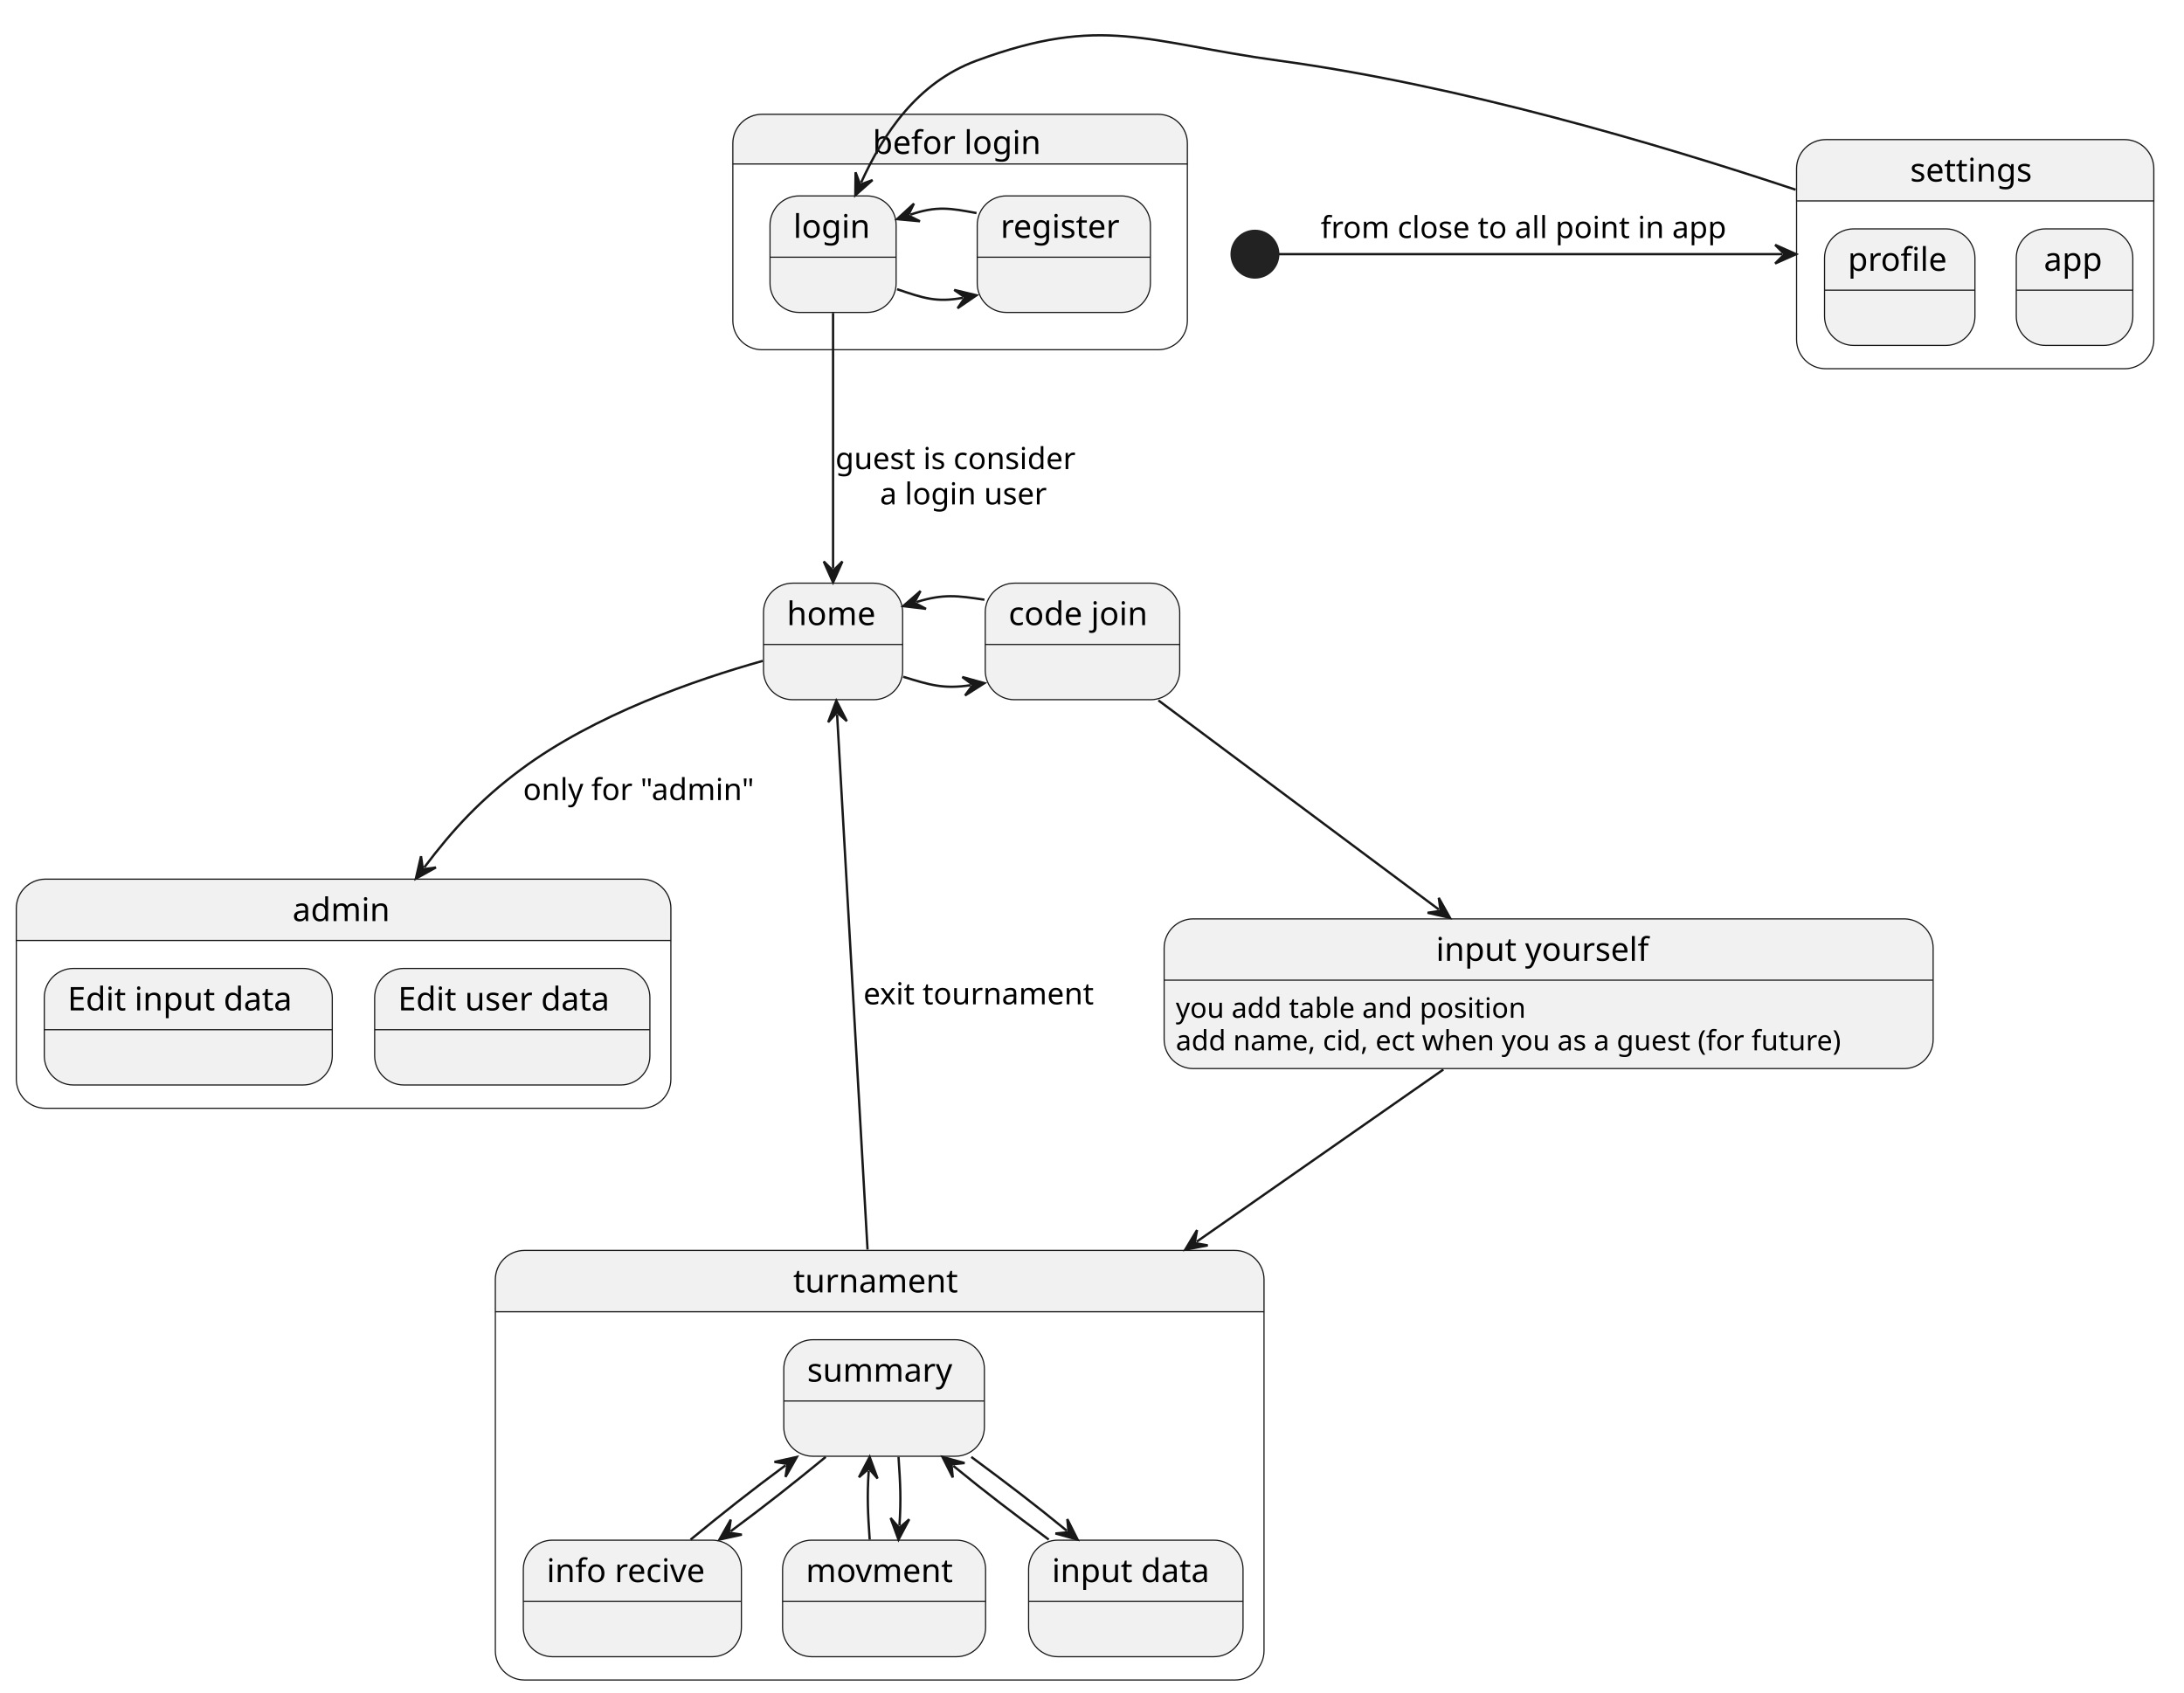
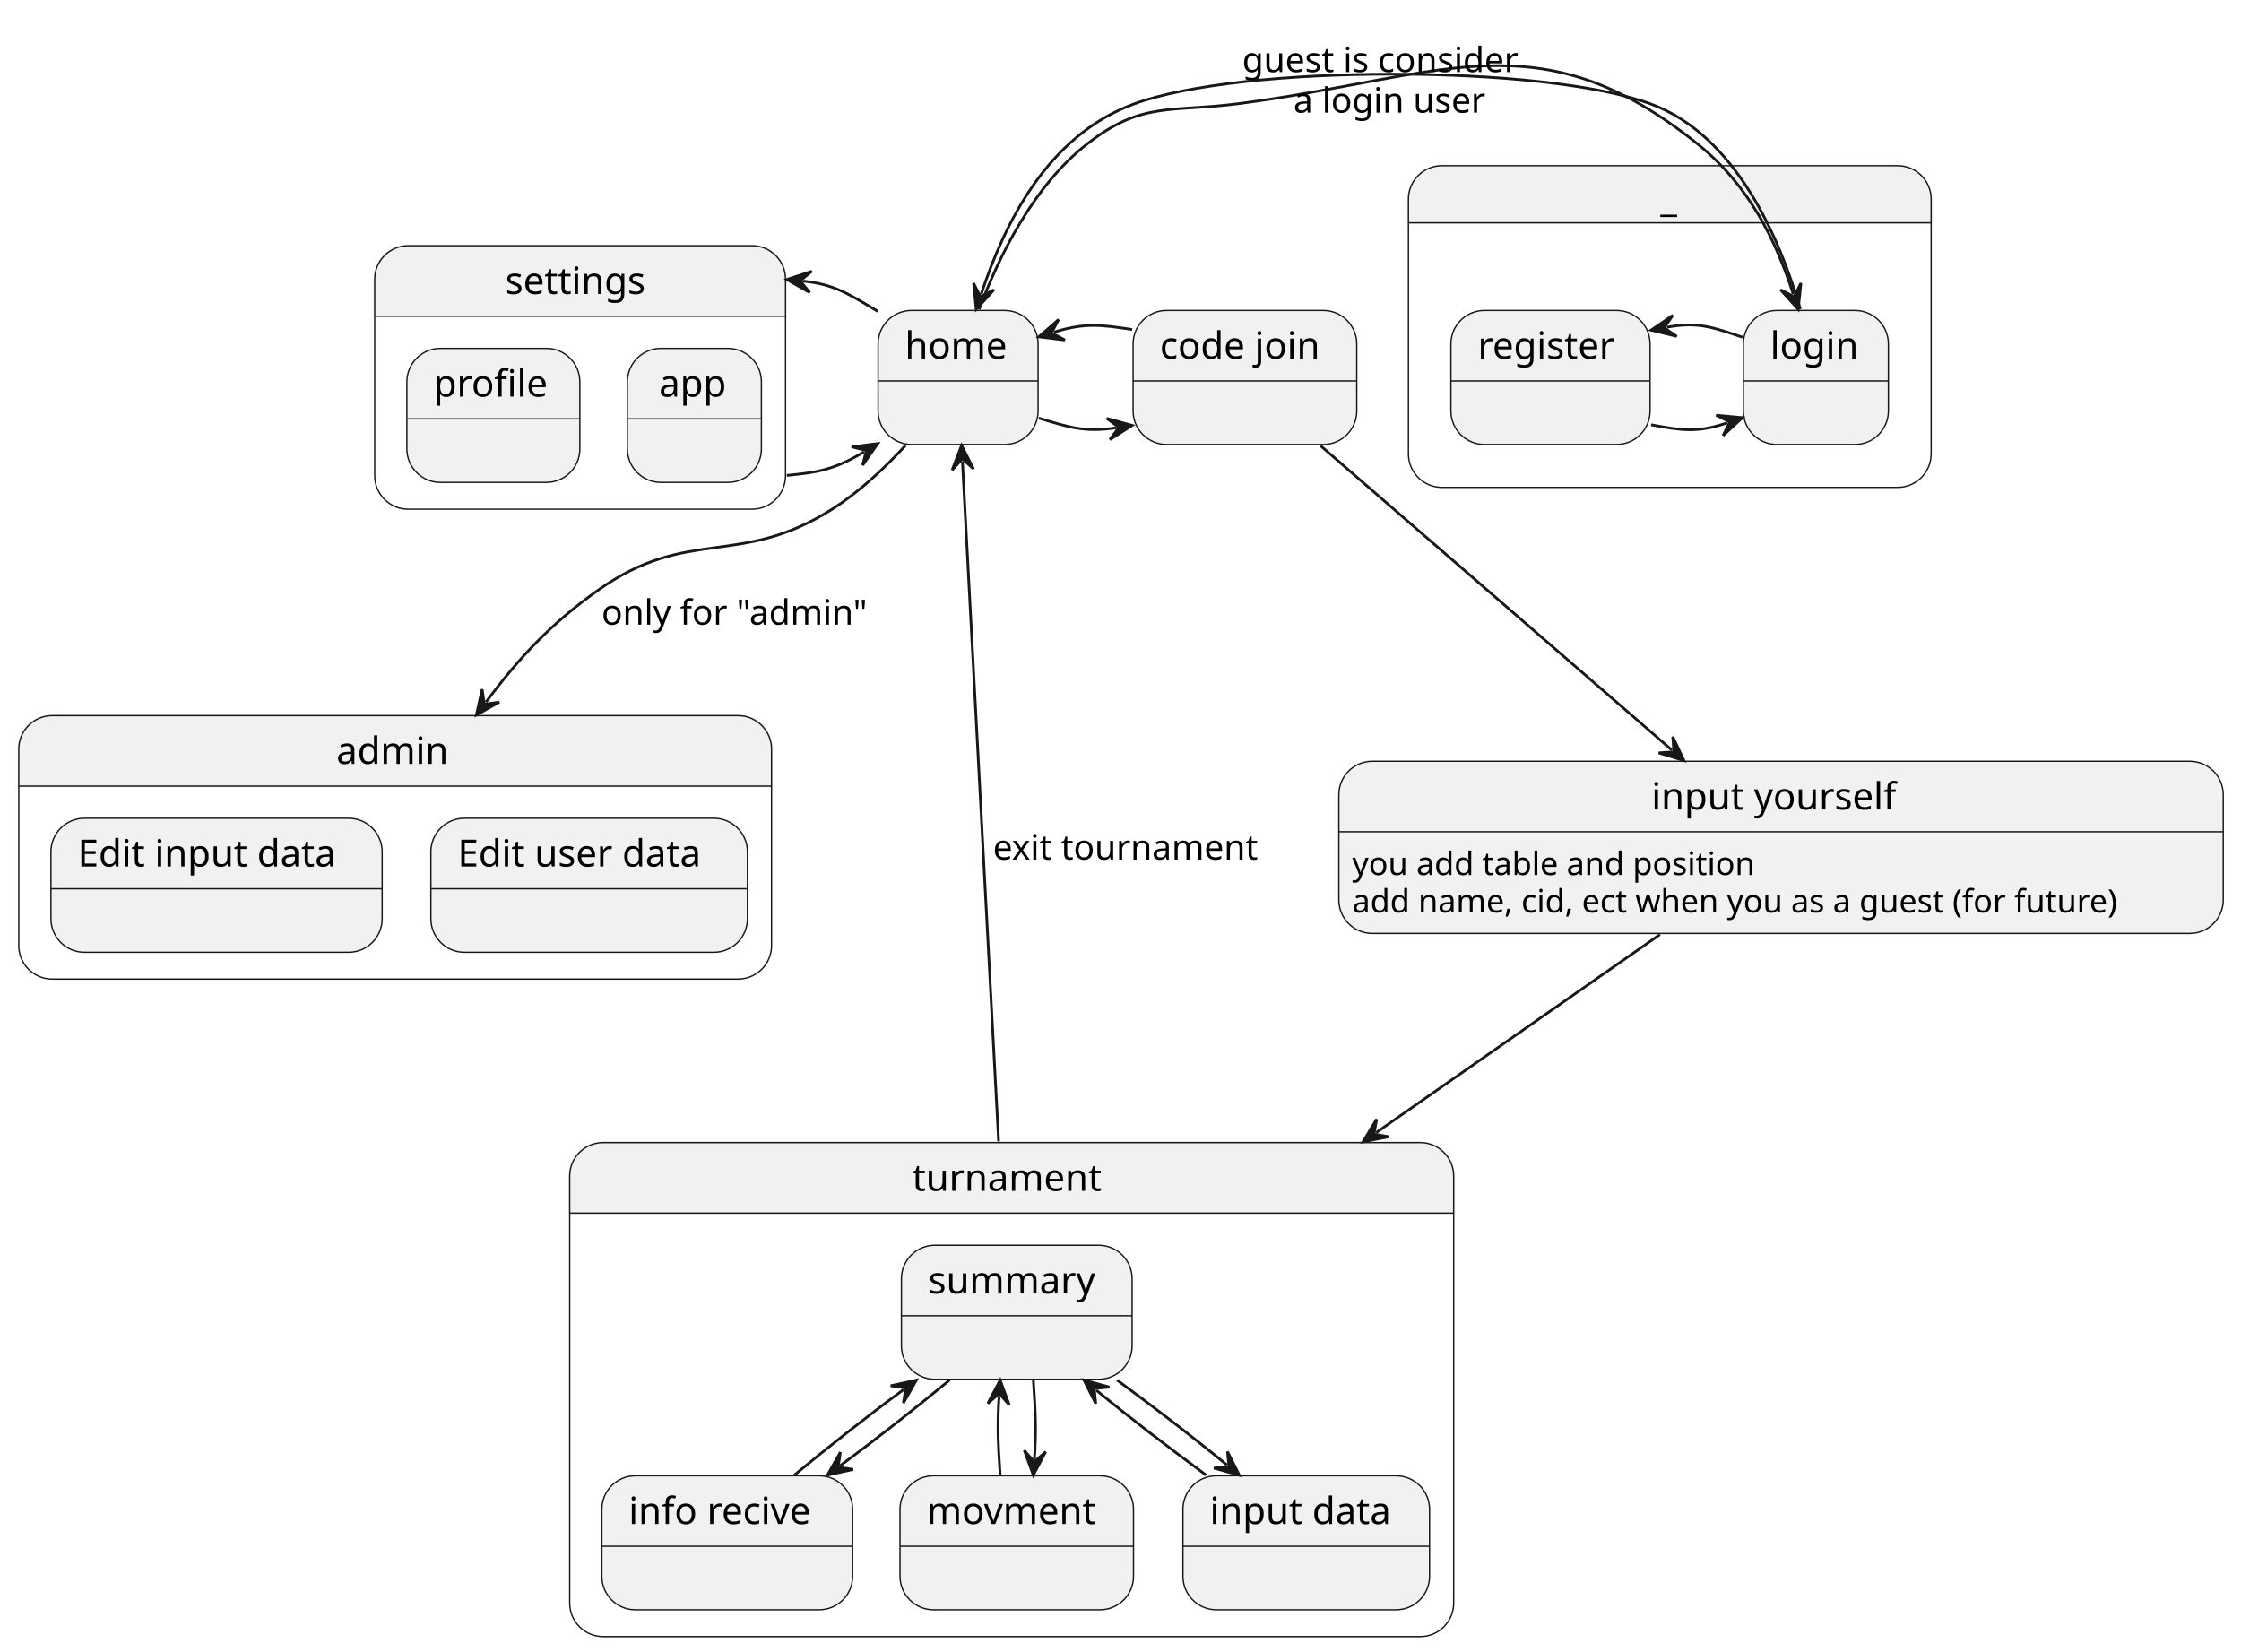
- <svg xmlns="http://www.w3.org/2000/svg" contentStyleType="text/css" height="726px" preserveAspectRatio="none" style="width:937px;height:726px;background:#FFFFFF;" version="1.1" viewBox="0 0 937 726" width="937px" zoomAndPan="magnify">
+ <svg xmlns="http://www.w3.org/2000/svg" contentStyleType="text/css" height="616px" preserveAspectRatio="none" style="width:836px;height:616px;background:#FFFFFF;" version="1.1" viewBox="0 0 836 616" width="836px" zoomAndPan="magnify">
  <defs />
  <g>
    <g id="cluster_B">
-       <path d="M326.91,49.05 L496.91,49.05 A12.5,12.5 0 0 1 509.41,61.55 L509.41,70.347 L314.41,70.347 L314.41,61.55 A12.5,12.5 0 0 1 326.91,49.05 " fill="#F1F1F1" style="stroke:#F1F1F1;stroke-width:1.0;" />
-       <rect fill="none" height="101" rx="12.5" ry="12.5" style="stroke:#181818;stroke-width:0.5;" width="195" x="314.41" y="49.05" />
-       <line style="stroke:#181818;stroke-width:0.5;" x1="314.41" x2="509.41" y1="70.347" y2="70.347" />
-       <text fill="#000000" font-family="sans-serif" font-size="14" lengthAdjust="spacing" textLength="75.305" x="374.41" y="66.045">befor login</text>
+       <path d="M537.91,61.82 L707.91,61.82 A12.5,12.5 0 0 1 720.41,74.32 L720.41,83.117 L525.41,83.117 L525.41,74.32 A12.5,12.5 0 0 1 537.91,61.82 " fill="#F1F1F1" style="stroke:#F1F1F1;stroke-width:1.0;" />
+       <rect fill="none" height="120" rx="12.5" ry="12.5" style="stroke:#181818;stroke-width:0.5;" width="195" x="525.41" y="61.82" />
+       <line style="stroke:#181818;stroke-width:0.5;" x1="525.41" x2="720.41" y1="83.117" y2="83.117" />
+       <text fill="#000000" font-family="sans-serif" font-size="14" lengthAdjust="spacing" textLength="7" x="619.41" y="78.815">_</text>
    </g>
    <g id="B.B1">
-       <rect fill="#F1F1F1" height="50" rx="12.5" ry="12.5" style="stroke:#181818;stroke-width:0.5;" width="54.105" x="330.36" y="84.05" />
-       <line style="stroke:#181818;stroke-width:0.5;" x1="330.36" x2="384.464" y1="110.347" y2="110.347" />
-       <text fill="#000000" font-family="sans-serif" font-size="14" lengthAdjust="spacing" textLength="34.105" x="340.36" y="102.045">login</text>
+       <rect fill="#F1F1F1" height="50" rx="12.5" ry="12.5" style="stroke:#181818;stroke-width:0.5;" width="54.105" x="650.36" y="115.82" />
+       <line style="stroke:#181818;stroke-width:0.5;" x1="650.36" x2="704.465" y1="142.117" y2="142.117" />
+       <text fill="#000000" font-family="sans-serif" font-size="14" lengthAdjust="spacing" textLength="34.105" x="660.36" y="133.815">login</text>
    </g>
    <g id="B.B2">
-       <rect fill="#F1F1F1" height="50" rx="12.5" ry="12.5" style="stroke:#181818;stroke-width:0.5;" width="74.298" x="419.26" y="84.05" />
-       <line style="stroke:#181818;stroke-width:0.5;" x1="419.26" x2="493.558" y1="110.347" y2="110.347" />
-       <text fill="#000000" font-family="sans-serif" font-size="14" lengthAdjust="spacing" textLength="54.298" x="429.26" y="102.045">register</text>
+       <rect fill="#F1F1F1" height="50" rx="12.5" ry="12.5" style="stroke:#181818;stroke-width:0.5;" width="74.298" x="541.26" y="115.82" />
+       <line style="stroke:#181818;stroke-width:0.5;" x1="541.26" x2="615.558" y1="142.117" y2="142.117" />
+       <text fill="#000000" font-family="sans-serif" font-size="14" lengthAdjust="spacing" textLength="54.298" x="551.26" y="133.815">register</text>
    </g>
    <g id="A1">
-       <rect fill="#F1F1F1" height="50" rx="12.5" ry="12.5" style="stroke:#181818;stroke-width:0.5;" width="59.69" x="327.57" y="250.2" />
-       <line style="stroke:#181818;stroke-width:0.5;" x1="327.57" x2="387.26" y1="276.497" y2="276.497" />
-       <text fill="#000000" font-family="sans-serif" font-size="14" lengthAdjust="spacing" textLength="39.69" x="337.57" y="268.195">home</text>
+       <rect fill="#F1F1F1" height="50" rx="12.5" ry="12.5" style="stroke:#181818;stroke-width:0.5;" width="59.69" x="327.57" y="115.82" />
+       <line style="stroke:#181818;stroke-width:0.5;" x1="327.57" x2="387.26" y1="142.117" y2="142.117" />
+       <text fill="#000000" font-family="sans-serif" font-size="14" lengthAdjust="spacing" textLength="39.69" x="337.57" y="133.815">home</text>
    </g>
    <g id="A3">
-       <rect fill="#F1F1F1" height="50" rx="12.5" ry="12.5" style="stroke:#181818;stroke-width:0.5;" width="83.431" x="422.7" y="250.2" />
-       <line style="stroke:#181818;stroke-width:0.5;" x1="422.7" x2="506.131" y1="276.497" y2="276.497" />
-       <text fill="#000000" font-family="sans-serif" font-size="14" lengthAdjust="spacing" textLength="63.431" x="432.7" y="268.195">code join</text>
+       <rect fill="#F1F1F1" height="50" rx="12.5" ry="12.5" style="stroke:#181818;stroke-width:0.5;" width="83.431" x="422.7" y="115.82" />
+       <line style="stroke:#181818;stroke-width:0.5;" x1="422.7" x2="506.131" y1="142.117" y2="142.117" />
+       <text fill="#000000" font-family="sans-serif" font-size="14" lengthAdjust="spacing" textLength="63.431" x="432.7" y="133.815">code join</text>
    </g>
-     <path d="M783.28,59.9 L911.54,59.9 A12.5,12.5 0 0 1 924.04,72.4 L924.04,86.197 L770.78,86.197 L770.78,72.4 A12.5,12.5 0 0 1 783.28,59.9 " fill="#F1F1F1" style="stroke:#F1F1F1;stroke-width:1.0;" />
-     <rect fill="none" height="98.297" rx="12.5" ry="12.5" style="stroke:#181818;stroke-width:0.5;" width="153.26" x="770.78" y="59.9" />
-     <line style="stroke:#181818;stroke-width:0.5;" x1="770.78" x2="924.04" y1="86.197" y2="86.197" />
-     <text fill="#000000" font-family="sans-serif" font-size="14" lengthAdjust="spacing" textLength="55.829" x="819.495" y="77.895">settings</text>
+     <path d="M152.28,91.67 L280.54,91.67 A12.5,12.5 0 0 1 293.04,104.17 L293.04,117.967 L139.78,117.967 L139.78,104.17 A12.5,12.5 0 0 1 152.28,91.67 " fill="#F1F1F1" style="stroke:#F1F1F1;stroke-width:1.0;" />
+     <rect fill="none" height="98.297" rx="12.5" ry="12.5" style="stroke:#181818;stroke-width:0.5;" width="153.26" x="139.78" y="91.67" />
+     <line style="stroke:#181818;stroke-width:0.5;" x1="139.78" x2="293.04" y1="117.967" y2="117.967" />
+     <text fill="#000000" font-family="sans-serif" font-size="14" lengthAdjust="spacing" textLength="55.829" x="188.495" y="109.665">settings</text>
    <g id="C.C1">
-       <rect fill="#F1F1F1" height="50" rx="12.5" ry="12.5" style="stroke:#181818;stroke-width:0.5;" width="64.529" x="782.78" y="98.197" />
-       <line style="stroke:#181818;stroke-width:0.5;" x1="782.78" x2="847.309" y1="124.494" y2="124.494" />
-       <text fill="#000000" font-family="sans-serif" font-size="14" lengthAdjust="spacing" textLength="44.529" x="792.78" y="116.192">profile</text>
+       <rect fill="#F1F1F1" height="50" rx="12.5" ry="12.5" style="stroke:#181818;stroke-width:0.5;" width="64.529" x="151.78" y="129.967" />
+       <line style="stroke:#181818;stroke-width:0.5;" x1="151.78" x2="216.309" y1="156.264" y2="156.264" />
+       <text fill="#000000" font-family="sans-serif" font-size="14" lengthAdjust="spacing" textLength="44.529" x="161.78" y="147.962">profile</text>
    </g>
    <g id="C.C2">
-       <rect fill="#F1F1F1" height="50" rx="12.5" ry="12.5" style="stroke:#181818;stroke-width:0.5;" width="50" x="865.04" y="98.197" />
-       <line style="stroke:#181818;stroke-width:0.5;" x1="865.04" x2="915.04" y1="124.494" y2="124.494" />
-       <text fill="#000000" font-family="sans-serif" font-size="14" lengthAdjust="spacing" textLength="26.352" x="876.864" y="116.192">app</text>
+       <rect fill="#F1F1F1" height="50" rx="12.5" ry="12.5" style="stroke:#181818;stroke-width:0.5;" width="50" x="234.04" y="129.967" />
+       <line style="stroke:#181818;stroke-width:0.5;" x1="234.04" x2="284.04" y1="156.264" y2="156.264" />
+       <text fill="#000000" font-family="sans-serif" font-size="14" lengthAdjust="spacing" textLength="26.352" x="245.864" y="147.962">app</text>
    </g>
-     <ellipse cx="538.41" cy="109.05" fill="#222222" rx="10" ry="10" style="stroke:#222222;stroke-width:1.0;" />
    <g id="A4">
-       <rect fill="#F1F1F1" height="64.234" rx="12.5" ry="12.5" style="stroke:#181818;stroke-width:0.5;" width="329.926" x="499.45" y="394.23" />
-       <line style="stroke:#181818;stroke-width:0.5;" x1="499.45" x2="829.376" y1="420.527" y2="420.527" />
-       <text fill="#000000" font-family="sans-serif" font-size="14" lengthAdjust="spacing" textLength="96.667" x="616.079" y="412.225">input yourself</text>
-       <text fill="#000000" font-family="sans-serif" font-size="12" lengthAdjust="spacing" textLength="164.209" x="504.45" y="436.666">you add  table and position</text>
-       <text fill="#000000" font-family="sans-serif" font-size="12" lengthAdjust="spacing" textLength="309.926" x="504.45" y="450.634">add name, cid, ect when you as a guest (for future)</text>
+       <rect fill="#F1F1F1" height="64.234" rx="12.5" ry="12.5" style="stroke:#181818;stroke-width:0.5;" width="329.926" x="499.45" y="284" />
+       <line style="stroke:#181818;stroke-width:0.5;" x1="499.45" x2="829.376" y1="310.297" y2="310.297" />
+       <text fill="#000000" font-family="sans-serif" font-size="14" lengthAdjust="spacing" textLength="96.667" x="616.079" y="301.995">input yourself</text>
+       <text fill="#000000" font-family="sans-serif" font-size="12" lengthAdjust="spacing" textLength="164.209" x="504.45" y="326.435">you add  table and position</text>
+       <text fill="#000000" font-family="sans-serif" font-size="12" lengthAdjust="spacing" textLength="309.926" x="504.45" y="340.404">add name, cid, ect when you as a guest (for future)</text>
    </g>
-     <path d="M225.02,536.49 L529.796,536.49 A12.5,12.5 0 0 1 542.296,548.99 L542.296,562.787 L212.52,562.787 L212.52,548.99 A12.5,12.5 0 0 1 225.02,536.49 " fill="#F1F1F1" style="stroke:#F1F1F1;stroke-width:1.0;" />
-     <rect fill="none" height="184.297" rx="12.5" ry="12.5" style="stroke:#181818;stroke-width:0.5;" width="329.776" x="212.52" y="536.49" />
-     <line style="stroke:#181818;stroke-width:0.5;" x1="212.52" x2="542.296" y1="562.787" y2="562.787" />
-     <text fill="#000000" font-family="sans-serif" font-size="14" lengthAdjust="spacing" textLength="74.184" x="340.316" y="554.485">turnament</text>
+     <path d="M225.02,426.26 L529.796,426.26 A12.5,12.5 0 0 1 542.296,438.76 L542.296,452.557 L212.52,452.557 L212.52,438.76 A12.5,12.5 0 0 1 225.02,426.26 " fill="#F1F1F1" style="stroke:#F1F1F1;stroke-width:1.0;" />
+     <rect fill="none" height="184.297" rx="12.5" ry="12.5" style="stroke:#181818;stroke-width:0.5;" width="329.776" x="212.52" y="426.26" />
+     <line style="stroke:#181818;stroke-width:0.5;" x1="212.52" x2="542.296" y1="452.557" y2="452.557" />
+     <text fill="#000000" font-family="sans-serif" font-size="14" lengthAdjust="spacing" textLength="74.184" x="340.316" y="444.255">turnament</text>
    <g id="D.D0">
-       <rect fill="#F1F1F1" height="50" rx="12.5" ry="12.5" style="stroke:#181818;stroke-width:0.5;" width="86.062" x="336.27" y="574.787" />
-       <line style="stroke:#181818;stroke-width:0.5;" x1="336.27" x2="422.332" y1="601.084" y2="601.084" />
-       <text fill="#000000" font-family="sans-serif" font-size="14" lengthAdjust="spacing" textLength="66.062" x="346.27" y="592.782">summary</text>
+       <rect fill="#F1F1F1" height="50" rx="12.5" ry="12.5" style="stroke:#181818;stroke-width:0.5;" width="86.062" x="336.27" y="464.557" />
+       <line style="stroke:#181818;stroke-width:0.5;" x1="336.27" x2="422.332" y1="490.854" y2="490.854" />
+       <text fill="#000000" font-family="sans-serif" font-size="14" lengthAdjust="spacing" textLength="66.062" x="346.27" y="482.552">summary</text>
    </g>
    <g id="D.D1">
-       <rect fill="#F1F1F1" height="50" rx="12.5" ry="12.5" style="stroke:#181818;stroke-width:0.5;" width="93.561" x="224.52" y="660.787" />
-       <line style="stroke:#181818;stroke-width:0.5;" x1="224.52" x2="318.082" y1="687.084" y2="687.084" />
-       <text fill="#000000" font-family="sans-serif" font-size="14" lengthAdjust="spacing" textLength="73.561" x="234.52" y="678.782">info recive</text>
+       <rect fill="#F1F1F1" height="50" rx="12.5" ry="12.5" style="stroke:#181818;stroke-width:0.5;" width="93.561" x="224.52" y="550.557" />
+       <line style="stroke:#181818;stroke-width:0.5;" x1="224.52" x2="318.082" y1="576.854" y2="576.854" />
+       <text fill="#000000" font-family="sans-serif" font-size="14" lengthAdjust="spacing" textLength="73.561" x="234.52" y="568.552">info recive</text>
    </g>
    <g id="D.D2">
-       <rect fill="#F1F1F1" height="50" rx="12.5" ry="12.5" style="stroke:#181818;stroke-width:0.5;" width="87.102" x="335.75" y="660.787" />
-       <line style="stroke:#181818;stroke-width:0.5;" x1="335.75" x2="422.852" y1="687.084" y2="687.084" />
-       <text fill="#000000" font-family="sans-serif" font-size="14" lengthAdjust="spacing" textLength="67.102" x="345.75" y="678.782">movment</text>
+       <rect fill="#F1F1F1" height="50" rx="12.5" ry="12.5" style="stroke:#181818;stroke-width:0.5;" width="87.102" x="335.75" y="550.557" />
+       <line style="stroke:#181818;stroke-width:0.5;" x1="335.75" x2="422.852" y1="576.854" y2="576.854" />
+       <text fill="#000000" font-family="sans-serif" font-size="14" lengthAdjust="spacing" textLength="67.102" x="345.75" y="568.552">movment</text>
    </g>
    <g id="D.D3">
-       <rect fill="#F1F1F1" height="50" rx="12.5" ry="12.5" style="stroke:#181818;stroke-width:0.5;" width="91.996" x="441.3" y="660.787" />
-       <line style="stroke:#181818;stroke-width:0.5;" x1="441.3" x2="533.296" y1="687.084" y2="687.084" />
-       <text fill="#000000" font-family="sans-serif" font-size="14" lengthAdjust="spacing" textLength="71.996" x="451.3" y="678.782">input data</text>
+       <rect fill="#F1F1F1" height="50" rx="12.5" ry="12.5" style="stroke:#181818;stroke-width:0.5;" width="91.996" x="441.3" y="550.557" />
+       <line style="stroke:#181818;stroke-width:0.5;" x1="441.3" x2="533.296" y1="576.854" y2="576.854" />
+       <text fill="#000000" font-family="sans-serif" font-size="14" lengthAdjust="spacing" textLength="71.996" x="451.3" y="568.552">input data</text>
    </g>
    <g id="link_D0_D1">
-       <path d="M354.25,625.087 C340.67,636.227 328.556,645.842 313.476,656.982 " fill="none" id="D0-to-D1" style="stroke:#181818;stroke-width:1.0;" />
-       <polygon fill="#181818" points="308.65,660.547,318.266,658.417,312.672,657.576,313.512,651.982,308.65,660.547" style="stroke:#181818;stroke-width:1.0;" />
+       <path d="M354.25,514.857 C340.67,525.997 328.556,535.612 313.476,546.752 " fill="none" id="D0-to-D1" style="stroke:#181818;stroke-width:1.0;" />
+       <polygon fill="#181818" points="308.65,550.317,318.266,548.187,312.672,547.346,313.512,541.752,308.65,550.317" style="stroke:#181818;stroke-width:1.0;" />
    </g>
    <g id="link_D0_D2">
-       <path d="M385.49,625.087 C386.24,636.227 386.648,643.421 385.888,654.561 " fill="none" id="D0-to-D2" style="stroke:#181818;stroke-width:1.0;" />
-       <polygon fill="#181818" points="385.48,660.547,390.083,651.84,385.82,655.558,382.102,651.295,385.48,660.547" style="stroke:#181818;stroke-width:1.0;" />
+       <path d="M385.49,514.857 C386.24,525.997 386.648,533.191 385.888,544.331 " fill="none" id="D0-to-D2" style="stroke:#181818;stroke-width:1.0;" />
+       <polygon fill="#181818" points="385.48,550.317,390.083,541.61,385.82,545.328,382.102,541.066,385.48,550.317" style="stroke:#181818;stroke-width:1.0;" />
    </g>
    <g id="link_D0_D3">
-       <path d="M416.72,625.087 C431.81,636.227 444.113,645.6 457.683,656.74 " fill="none" id="D0-to-D3" style="stroke:#181818;stroke-width:1.0;" />
-       <polygon fill="#181818" points="462.32,660.547,457.902,651.745,458.455,657.374,452.826,657.928,462.32,660.547" style="stroke:#181818;stroke-width:1.0;" />
+       <path d="M416.72,514.857 C431.81,525.997 444.113,535.37 457.683,546.51 " fill="none" id="D0-to-D3" style="stroke:#181818;stroke-width:1.0;" />
+       <polygon fill="#181818" points="462.32,550.317,457.902,541.515,458.455,547.144,452.826,547.698,462.32,550.317" style="stroke:#181818;stroke-width:1.0;" />
    </g>
    <g id="link_D0_D1">
-       <path d="M337.053,628.65 C321.963,639.79 309.85,649.407 296.29,660.547 " fill="none" id="D0-backto-D1" style="stroke:#181818;stroke-width:1.0;" />
-       <polygon fill="#181818" points="341.88,625.087,332.264,627.214,337.857,628.057,337.015,633.65,341.88,625.087" style="stroke:#181818;stroke-width:1.0;" />
+       <path d="M337.053,518.42 C321.963,529.56 309.85,539.177 296.29,550.317 " fill="none" id="D0-backto-D1" style="stroke:#181818;stroke-width:1.0;" />
+       <polygon fill="#181818" points="341.88,514.857,332.264,516.984,337.857,517.827,337.015,523.42,341.88,514.857" style="stroke:#181818;stroke-width:1.0;" />
    </g>
    <g id="link_D0_D2">
-       <path d="M372.707,631.073 C371.957,642.213 372.36,649.407 373.12,660.547 " fill="none" id="D0-backto-D2" style="stroke:#181818;stroke-width:1.0;" />
-       <polygon fill="#181818" points="373.11,625.087,368.514,633.798,372.774,630.076,376.496,634.335,373.11,625.087" style="stroke:#181818;stroke-width:1.0;" />
+       <path d="M372.707,520.843 C371.957,531.983 372.36,539.177 373.12,550.317 " fill="none" id="D0-backto-D2" style="stroke:#181818;stroke-width:1.0;" />
+       <polygon fill="#181818" points="373.11,514.857,368.514,523.568,372.774,519.846,376.496,524.105,373.11,514.857" style="stroke:#181818;stroke-width:1.0;" />
    </g>
    <g id="link_D0_D3">
-       <path d="M408.989,628.892 C422.569,640.032 434.87,649.407 449.95,660.547 " fill="none" id="D0-backto-D3" style="stroke:#181818;stroke-width:1.0;" />
-       <polygon fill="#181818" points="404.35,625.087,408.771,633.888,408.216,628.258,413.845,627.702,404.35,625.087" style="stroke:#181818;stroke-width:1.0;" />
+       <path d="M408.989,518.662 C422.569,529.802 434.87,539.177 449.95,550.317 " fill="none" id="D0-backto-D3" style="stroke:#181818;stroke-width:1.0;" />
+       <polygon fill="#181818" points="404.35,514.857,408.771,523.658,408.216,518.028,413.845,517.472,404.35,514.857" style="stroke:#181818;stroke-width:1.0;" />
    </g>
-     <path d="M19.5,377.2 L275.322,377.2 A12.5,12.5 0 0 1 287.822,389.7 L287.822,403.497 L7,403.497 L7,389.7 A12.5,12.5 0 0 1 19.5,377.2 " fill="#F1F1F1" style="stroke:#F1F1F1;stroke-width:1.0;" />
-     <rect fill="none" height="98.297" rx="12.5" ry="12.5" style="stroke:#181818;stroke-width:0.5;" width="280.822" x="7" y="377.2" />
-     <line style="stroke:#181818;stroke-width:0.5;" x1="7" x2="287.822" y1="403.497" y2="403.497" />
-     <text fill="#000000" font-family="sans-serif" font-size="14" lengthAdjust="spacing" textLength="43.866" x="125.478" y="395.195">admin</text>
+     <path d="M19.5,266.97 L275.322,266.97 A12.5,12.5 0 0 1 287.822,279.47 L287.822,293.267 L7,293.267 L7,279.47 A12.5,12.5 0 0 1 19.5,266.97 " fill="#F1F1F1" style="stroke:#F1F1F1;stroke-width:1.0;" />
+     <rect fill="none" height="98.297" rx="12.5" ry="12.5" style="stroke:#181818;stroke-width:0.5;" width="280.822" x="7" y="266.97" />
+     <line style="stroke:#181818;stroke-width:0.5;" x1="7" x2="287.822" y1="293.267" y2="293.267" />
+     <text fill="#000000" font-family="sans-serif" font-size="14" lengthAdjust="spacing" textLength="43.866" x="125.478" y="284.965">admin</text>
    <g id="E.E1">
-       <rect fill="#F1F1F1" height="50" rx="12.5" ry="12.5" style="stroke:#181818;stroke-width:0.5;" width="123.558" x="19" y="415.497" />
-       <line style="stroke:#181818;stroke-width:0.5;" x1="19" x2="142.558" y1="441.794" y2="441.794" />
-       <text fill="#000000" font-family="sans-serif" font-size="14" lengthAdjust="spacing" textLength="103.558" x="29" y="433.492">Edit input data</text>
+       <rect fill="#F1F1F1" height="50" rx="12.5" ry="12.5" style="stroke:#181818;stroke-width:0.5;" width="123.558" x="19" y="305.267" />
+       <line style="stroke:#181818;stroke-width:0.5;" x1="19" x2="142.558" y1="331.564" y2="331.564" />
+       <text fill="#000000" font-family="sans-serif" font-size="14" lengthAdjust="spacing" textLength="103.558" x="29" y="323.262">Edit input data</text>
    </g>
    <g id="E.E2">
-       <rect fill="#F1F1F1" height="50" rx="12.5" ry="12.5" style="stroke:#181818;stroke-width:0.5;" width="118.082" x="160.74" y="415.497" />
-       <line style="stroke:#181818;stroke-width:0.5;" x1="160.74" x2="278.822" y1="441.794" y2="441.794" />
-       <text fill="#000000" font-family="sans-serif" font-size="14" lengthAdjust="spacing" textLength="98.082" x="170.74" y="433.492">Edit user data</text>
+       <rect fill="#F1F1F1" height="50" rx="12.5" ry="12.5" style="stroke:#181818;stroke-width:0.5;" width="118.082" x="160.74" y="305.267" />
+       <line style="stroke:#181818;stroke-width:0.5;" x1="160.74" x2="278.822" y1="331.564" y2="331.564" />
+       <text fill="#000000" font-family="sans-serif" font-size="14" lengthAdjust="spacing" textLength="98.082" x="170.74" y="323.262">Edit user data</text>
+     </g>
+     <g id="link_B2_B1">
+       <path d="M615.92,158.47 C627.29,160.55 632.977,161.594 644.347,157.744 " fill="none" id="B2-to-B1" style="stroke:#181818;stroke-width:1.0;" />
+       <polygon fill="#181818" points="650.03,155.82,640.223,154.918,645.294,157.424,642.788,162.495,650.03,155.82" style="stroke:#181818;stroke-width:1.0;" />
    </g>
    <g id="link_B1_B2">
-       <path d="M384.87,124.08 C396.23,127.91 401.699,129.866 413.059,127.776 " fill="none" id="B1-to-B2" style="stroke:#181818;stroke-width:1.0;" />
-       <polygon fill="#181818" points="418.96,126.69,409.385,124.385,414.043,127.595,410.832,132.252,418.96,126.69" style="stroke:#181818;stroke-width:1.0;" />
+       <path d="M650.03,125.81 C638.66,121.96 633.191,119.995 621.821,122.085 " fill="none" id="B1-to-B2" style="stroke:#181818;stroke-width:1.0;" />
+       <polygon fill="#181818" points="615.92,123.17,625.495,125.477,620.838,122.266,624.048,117.609,615.92,123.17" style="stroke:#181818;stroke-width:1.0;" />
    </g>
-     <g id="link_B2_B1">
-       <path d="M418.96,91.41 C407.6,89.31 401.914,88.259 390.554,92.099 " fill="none" id="B2-to-B1" style="stroke:#181818;stroke-width:1.0;" />
-       <polygon fill="#181818" points="384.87,94.02,394.677,94.927,389.607,92.419,392.115,87.349,384.87,94.02" style="stroke:#181818;stroke-width:1.0;" />
+     <g id="link_A1_B1">
+       <path d="M365.24,115.43 C372.57,95.8 385.43,69.44 405.41,53.82 C426.07,37.67 436.42,42.03 462.41,38.63 C538.06,28.72 573.95,6 633.41,53.82 C652.8,69.41 662.573,90.075 668.963,109.705 " fill="none" id="A1-to-B1" style="stroke:#181818;stroke-width:1.0;" />
+       <polygon fill="#181818" points="670.82,115.41,671.838,105.614,669.272,110.656,664.231,108.09,670.82,115.41" style="stroke:#181818;stroke-width:1.0;" />
+       <text fill="#000000" font-family="sans-serif" font-size="13" lengthAdjust="spacing" textLength="110.329" x="463.41" y="26.887">guest is consider</text>
+       <text fill="#000000" font-family="sans-serif" font-size="13" lengthAdjust="spacing" textLength="76.254" x="482.513" y="42.02">a login user</text>
    </g>
-     <g id="link_B1_A1">
-       <path d="M357.41,134.27 C357.41,165.3 357.41,212.79 357.41,243.88 " fill="none" id="B1-to-A1" style="stroke:#181818;stroke-width:1.0;" />
-       <polygon fill="#181818" points="357.41,249.88,361.41,240.88,357.41,244.88,353.41,240.88,357.41,249.88" style="stroke:#181818;stroke-width:1.0;" />
-       <text fill="#000000" font-family="sans-serif" font-size="13" lengthAdjust="spacing" textLength="110.329" x="358.41" y="201.267">guest is consider</text>
-       <text fill="#000000" font-family="sans-serif" font-size="13" lengthAdjust="spacing" textLength="76.254" x="377.513" y="216.4">a login user</text>
+     <g id="link_A1_B1">
+       <path d="M366.044,109.71 C374.634,83.59 390.54,50.79 422.91,38.82 C463.14,23.94 575.69,23.94 615.91,38.82 C647.72,50.58 664.01,89.14 671.61,115.32 " fill="none" id="A1-backto-B1" style="stroke:#181818;stroke-width:1.0;" />
+       <polygon fill="#181818" points="364.17,115.41,370.781,108.11,365.732,110.66,363.182,105.611,364.17,115.41" style="stroke:#181818;stroke-width:1.0;" />
    </g>
-     <g id="link_*start*_C">
-       <path d="M548.69,109.05 C582.73,109.05 687.91,109.05 764.59,109.05 " fill="none" id="*start*-to-C" style="stroke:#181818;stroke-width:1.0;" />
-       <polygon fill="#181818" points="770.59,109.05,761.59,105.05,765.59,109.05,761.59,113.05,770.59,109.05" style="stroke:#181818;stroke-width:1.0;" />
-       <text fill="#000000" font-family="sans-serif" font-size="13" lengthAdjust="spacing" textLength="186.532" x="566.6" y="102.117">from close to all point in app</text>
+     <g id="link_C_A1">
+       <path d="M293.52,177.36 C304.83,176.25 311.01,175.385 322.32,168.575 " fill="none" id="C-to-A1" style="stroke:#181818;stroke-width:1.0;" />
+       <polygon fill="#181818" points="327.46,165.48,317.687,166.696,323.177,168.059,321.813,173.549,327.46,165.48" style="stroke:#181818;stroke-width:1.0;" />
    </g>
-     <g id="link_C_B1">
-       <path d="M770.38,81.4 C710.8,61.56 625.79,36.54 548.91,26.05 C491.66,18.24 473.1,6 418.91,26.05 C393.34,35.51 378.955,57.533 369.455,78.313 " fill="none" id="C-to-B1" style="stroke:#181818;stroke-width:1.0;" />
-       <polygon fill="#181818" points="366.96,83.77,374.34,77.248,369.039,79.223,367.064,73.922,366.96,83.77" style="stroke:#181818;stroke-width:1.0;" />
+     <g id="link_C_A1">
+       <path d="M299.491,104.866 C310.801,105.976 316.15,109.35 327.46,116.15 " fill="none" id="C-backto-A1" style="stroke:#181818;stroke-width:1.0;" />
+       <polygon fill="#181818" points="293.52,104.28,302.086,109.14,298.496,104.768,302.868,101.178,293.52,104.28" style="stroke:#181818;stroke-width:1.0;" />
    </g>
    <g id="link_A3_A4">
-       <path d="M496.99,300.49 C531.08,325.92 579.931,362.343 617.281,390.203 " fill="none" id="A3-to-A4" style="stroke:#181818;stroke-width:1.0;" />
-       <polygon fill="#181818" points="622.09,393.79,617.268,385.203,618.082,390.8,612.484,391.615,622.09,393.79" style="stroke:#181818;stroke-width:1.0;" />
+       <path d="M492.64,166.28 C528.18,197.07 584.725,246.071 623.665,279.811 " fill="none" id="A3-to-A4" style="stroke:#181818;stroke-width:1.0;" />
+       <polygon fill="#181818" points="628.2,283.74,624.018,274.823,624.421,280.466,618.779,280.87,628.2,283.74" style="stroke:#181818;stroke-width:1.0;" />
    </g>
    <g id="link_A4_D">
-       <path d="M619.25,458.86 C589.26,479.79 553.14,504.995 513.39,532.745 " fill="none" id="A4-to-D" style="stroke:#181818;stroke-width:1.0;" />
-       <polygon fill="#181818" points="508.47,536.18,518.139,534.308,512.57,533.318,513.56,527.748,508.47,536.18" style="stroke:#181818;stroke-width:1.0;" />
+       <path d="M619.25,348.63 C589.26,369.56 553.14,394.765 513.39,422.515 " fill="none" id="A4-to-D" style="stroke:#181818;stroke-width:1.0;" />
+       <polygon fill="#181818" points="508.47,425.95,518.139,424.078,512.57,423.088,513.56,417.518,508.47,425.95" style="stroke:#181818;stroke-width:1.0;" />
    </g>
    <g id="link_A1_A3">
-       <path d="M387.5,290.36 C399.12,293.92 404.806,295.719 416.416,293.979 " fill="none" id="A1-to-A3" style="stroke:#181818;stroke-width:1.0;" />
-       <polygon fill="#181818" points="422.35,293.09,412.856,290.468,417.405,293.831,414.042,298.38,422.35,293.09" style="stroke:#181818;stroke-width:1.0;" />
+       <path d="M387.5,155.98 C399.12,159.54 404.806,161.339 416.416,159.599 " fill="none" id="A1-to-A3" style="stroke:#181818;stroke-width:1.0;" />
+       <polygon fill="#181818" points="422.35,158.71,412.856,156.088,417.405,159.451,414.042,164,422.35,158.71" style="stroke:#181818;stroke-width:1.0;" />
    </g>
    <g id="link_A3_A1">
-       <path d="M422.35,257.3 C410.74,255.56 404.855,254.708 393.235,258.278 " fill="none" id="A3-to-A1" style="stroke:#181818;stroke-width:1.0;" />
-       <polygon fill="#181818" points="387.5,260.04,397.278,261.221,392.279,258.572,394.928,253.573,387.5,260.04" style="stroke:#181818;stroke-width:1.0;" />
+       <path d="M422.35,122.93 C410.74,121.18 404.855,120.328 393.235,123.898 " fill="none" id="A3-to-A1" style="stroke:#181818;stroke-width:1.0;" />
+       <polygon fill="#181818" points="387.5,125.66,397.278,126.841,392.279,124.192,394.928,119.193,387.5,125.66" style="stroke:#181818;stroke-width:1.0;" />
    </g>
    <g id="link_D_A1">
-       <path d="M372.2,536.1 C367.71,457.17 361.871,354.56 359.141,306.62 " fill="none" id="D-to-A1" style="stroke:#181818;stroke-width:1.0;" />
-       <polygon fill="#181818" points="358.8,300.63,355.318,309.843,359.084,305.622,363.305,309.388,358.8,300.63" style="stroke:#181818;stroke-width:1.0;" />
-       <text fill="#000000" font-family="sans-serif" font-size="13" lengthAdjust="spacing" textLength="105.371" x="370.41" y="430.907">exit tournament</text>
+       <path d="M372.53,425.8 C367.97,340.07 361.769,223.691 359.029,172.161 " fill="none" id="D-to-A1" style="stroke:#181818;stroke-width:1.0;" />
+       <polygon fill="#181818" points="358.71,166.17,355.193,175.37,358.976,171.163,363.182,174.945,358.71,166.17" style="stroke:#181818;stroke-width:1.0;" />
+       <text fill="#000000" font-family="sans-serif" font-size="13" lengthAdjust="spacing" textLength="105.371" x="370.41" y="320.677">exit tournament</text>
    </g>
    <g id="link_A1_E">
-       <path d="M327.24,283.55 C298.52,291.6 255.1,306.61 223.41,330.2 C206.28,342.95 194.447,355.655 182.027,372.165 " fill="none" id="A1-to-E" style="stroke:#181818;stroke-width:1.0;" />
-       <polygon fill="#181818" points="178.42,376.96,187.027,372.173,181.426,372.964,180.634,367.363,178.42,376.96" style="stroke:#181818;stroke-width:1.0;" />
-       <text fill="#000000" font-family="sans-serif" font-size="13" lengthAdjust="spacing" textLength="106.33" x="224.41" y="343.267">only for "admin"</text>
+       <path d="M337.78,166.2 C329.98,174.65 320.48,183.59 310.41,189.97 C275.86,211.86 256.83,196.39 223.41,219.97 C205.79,232.4 193.735,245.219 181.285,261.929 " fill="none" id="A1-to-E" style="stroke:#181818;stroke-width:1.0;" />
+       <polygon fill="#181818" points="177.7,266.74,186.285,261.913,180.687,262.731,179.87,257.133,177.7,266.74" style="stroke:#181818;stroke-width:1.0;" />
+       <text fill="#000000" font-family="sans-serif" font-size="13" lengthAdjust="spacing" textLength="106.33" x="224.41" y="233.037">only for "admin"</text>
    </g>
  </g>
</svg>
